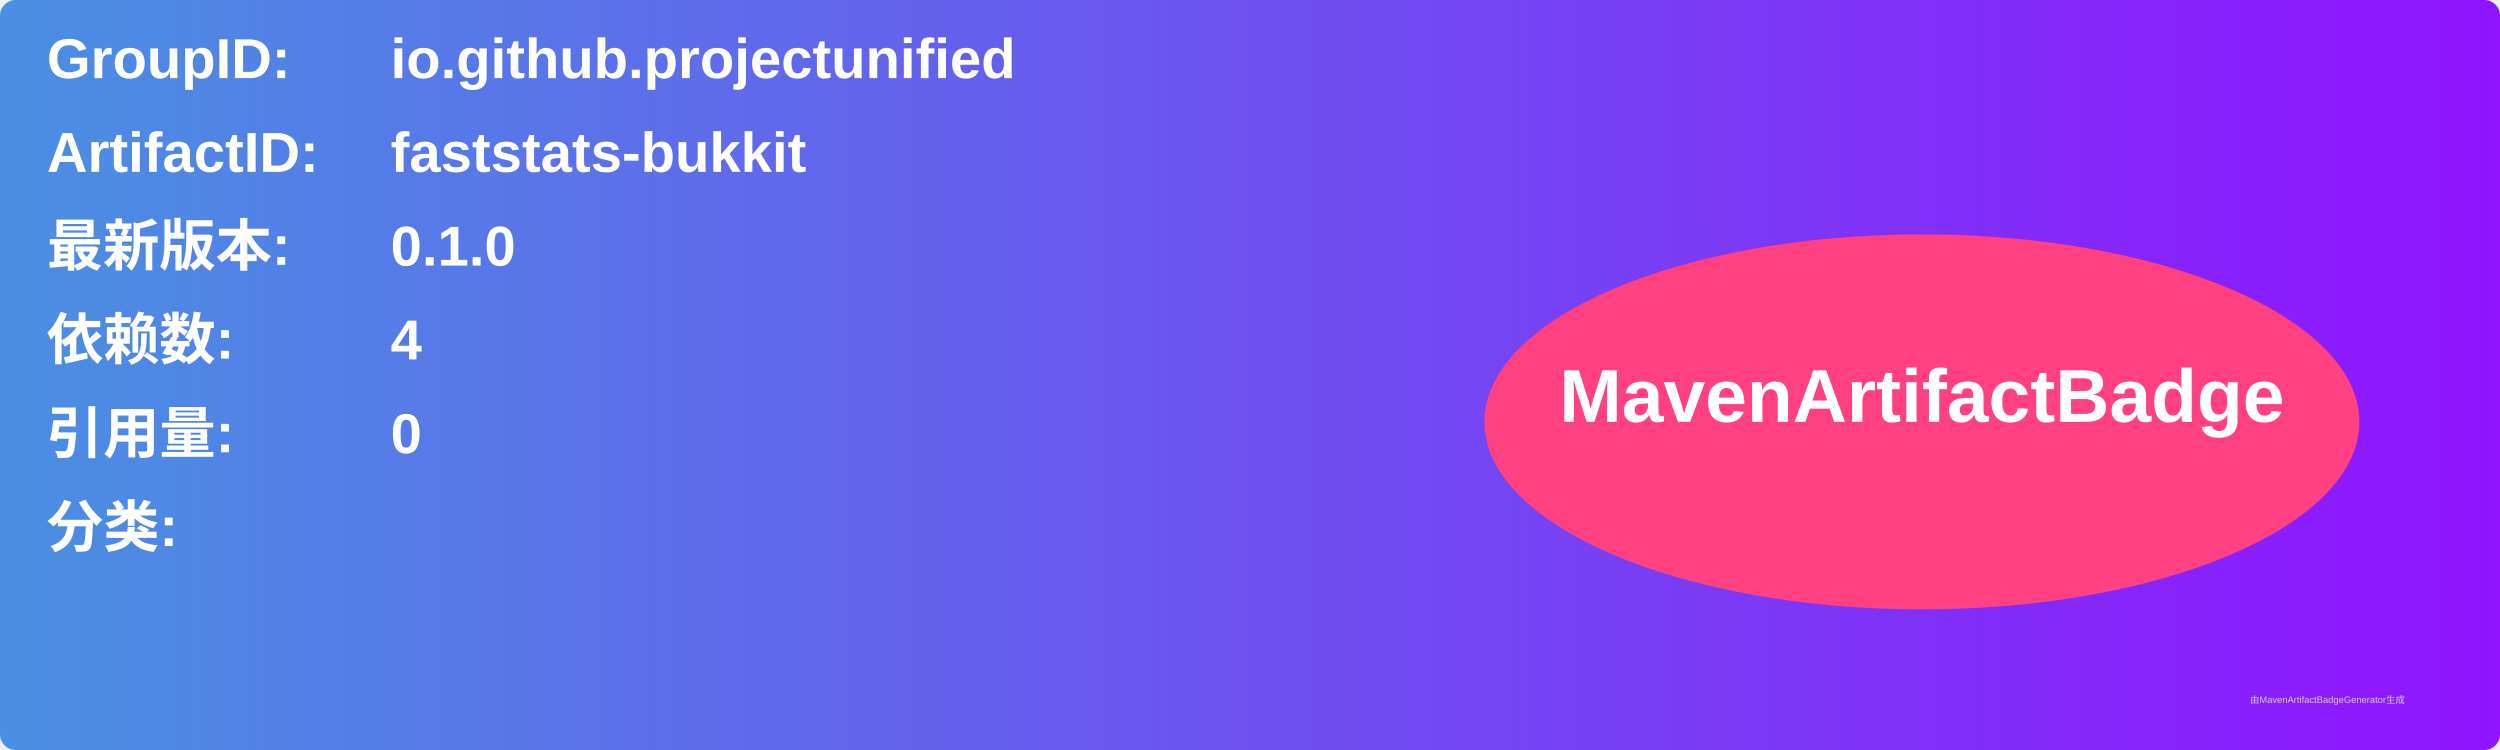
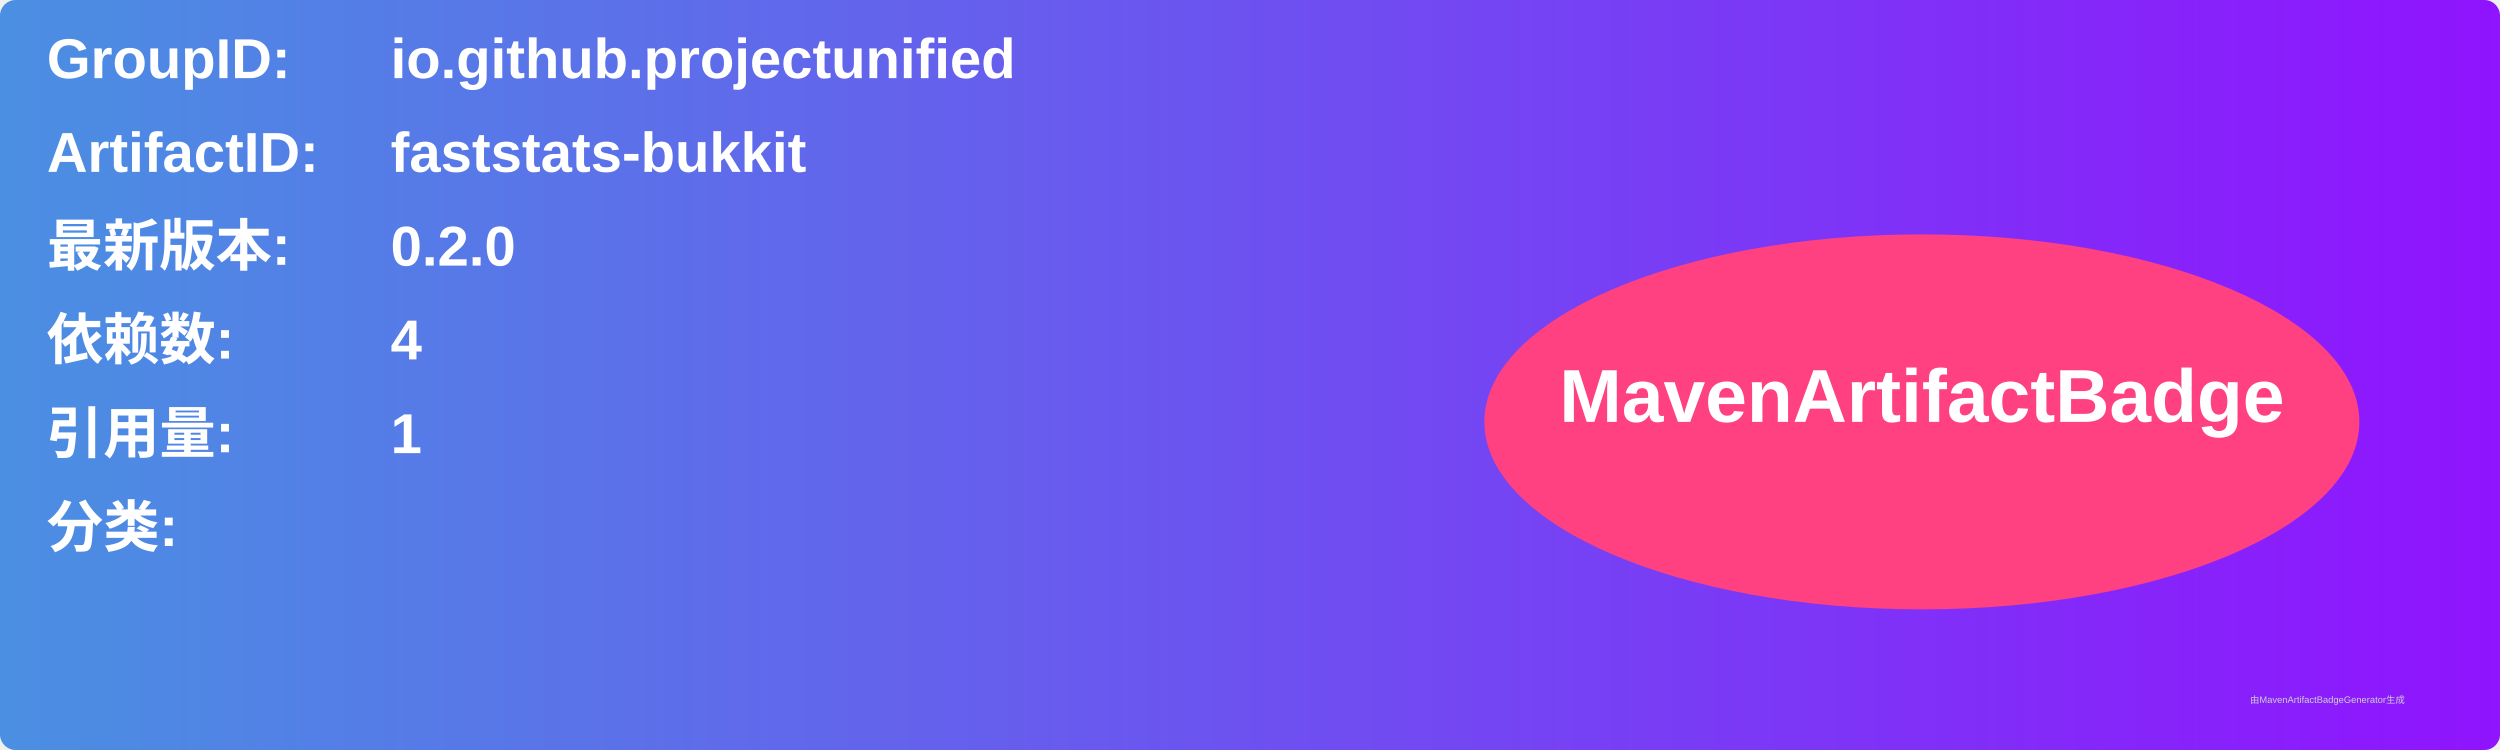
<svg xmlns="http://www.w3.org/2000/svg" width="800" height="240" viewBox="0 0 800 240">
  <linearGradient id="grad" x1="0%" y1="0%" x2="100%" y2="0%">
    <stop offset="0%" stop-color="#4a90e2" />
    <stop offset="100%" stop-color="#9013fe" />
  </linearGradient>
  <rect width="100%" height="100%" rx="5" ry="5" fill="url(#grad)" />
  <g transform="translate(15, 15)">
    <text x="0" y="10" font-family="Arial" font-size="18" fill="white" font-weight="bold" width="260">GroupID:</text>
    <text x="110" y="10" font-family="Arial" font-size="18" fill="white" font-weight="bold" width="460">io.github.projectunified</text>
    <text x="0" y="40" font-family="Arial" font-size="18" fill="white" font-weight="bold" width="260">ArtifactID:</text>
    <text x="110" y="40" font-family="Arial" font-size="18" fill="white" font-weight="bold" width="460">faststats-bukkit</text>
    <text x="0" y="70" font-family="Arial" font-size="18" fill="white" font-weight="bold">最新版本:</text>
    <text x="110" y="70" font-family="Arial" font-size="18" fill="white" font-weight="bold">
-       <tspan font-weight="bold">0.1.0</tspan>
+       <tspan font-weight="bold">0.2.0</tspan>
    </text>
    <text x="0" y="100" font-family="Arial" font-size="18" fill="white" font-weight="bold">依赖数: </text>
    <text x="110" y="100" font-family="Arial" font-size="18" fill="white">
      <tspan font-weight="bold">4</tspan>
    </text>
    <text x="0" y="130" font-family="Arial" font-size="18" fill="white" font-weight="bold">引用量: </text>
    <text x="110" y="130" font-family="Arial" font-size="18" fill="white">
-       <tspan font-weight="bold">0</tspan>
+       <tspan font-weight="bold">1</tspan>
    </text>
    <text x="0" y="160" font-family="Arial" font-size="18" fill="white" font-weight="bold">分类:</text>
    <text x="10" y="190" font-family="Arial" font-size="10" fill="white">
      <tspan font-weight="bold" />
    </text>
    <ellipse cx="600" cy="120" rx="140" ry="60" fill="#ff4081" />
    <text x="600" y="120" text-anchor="middle" font-family="Arial" font-size="24" fill="white" font-weight="bold">MavenArtifactBadge</text>
  </g>
  <text x="720" y="225" font-family="Arial" font-size="3" fill="#d0d0d0">由MavenArtifactBadgeGenerator生成</text>
</svg>
